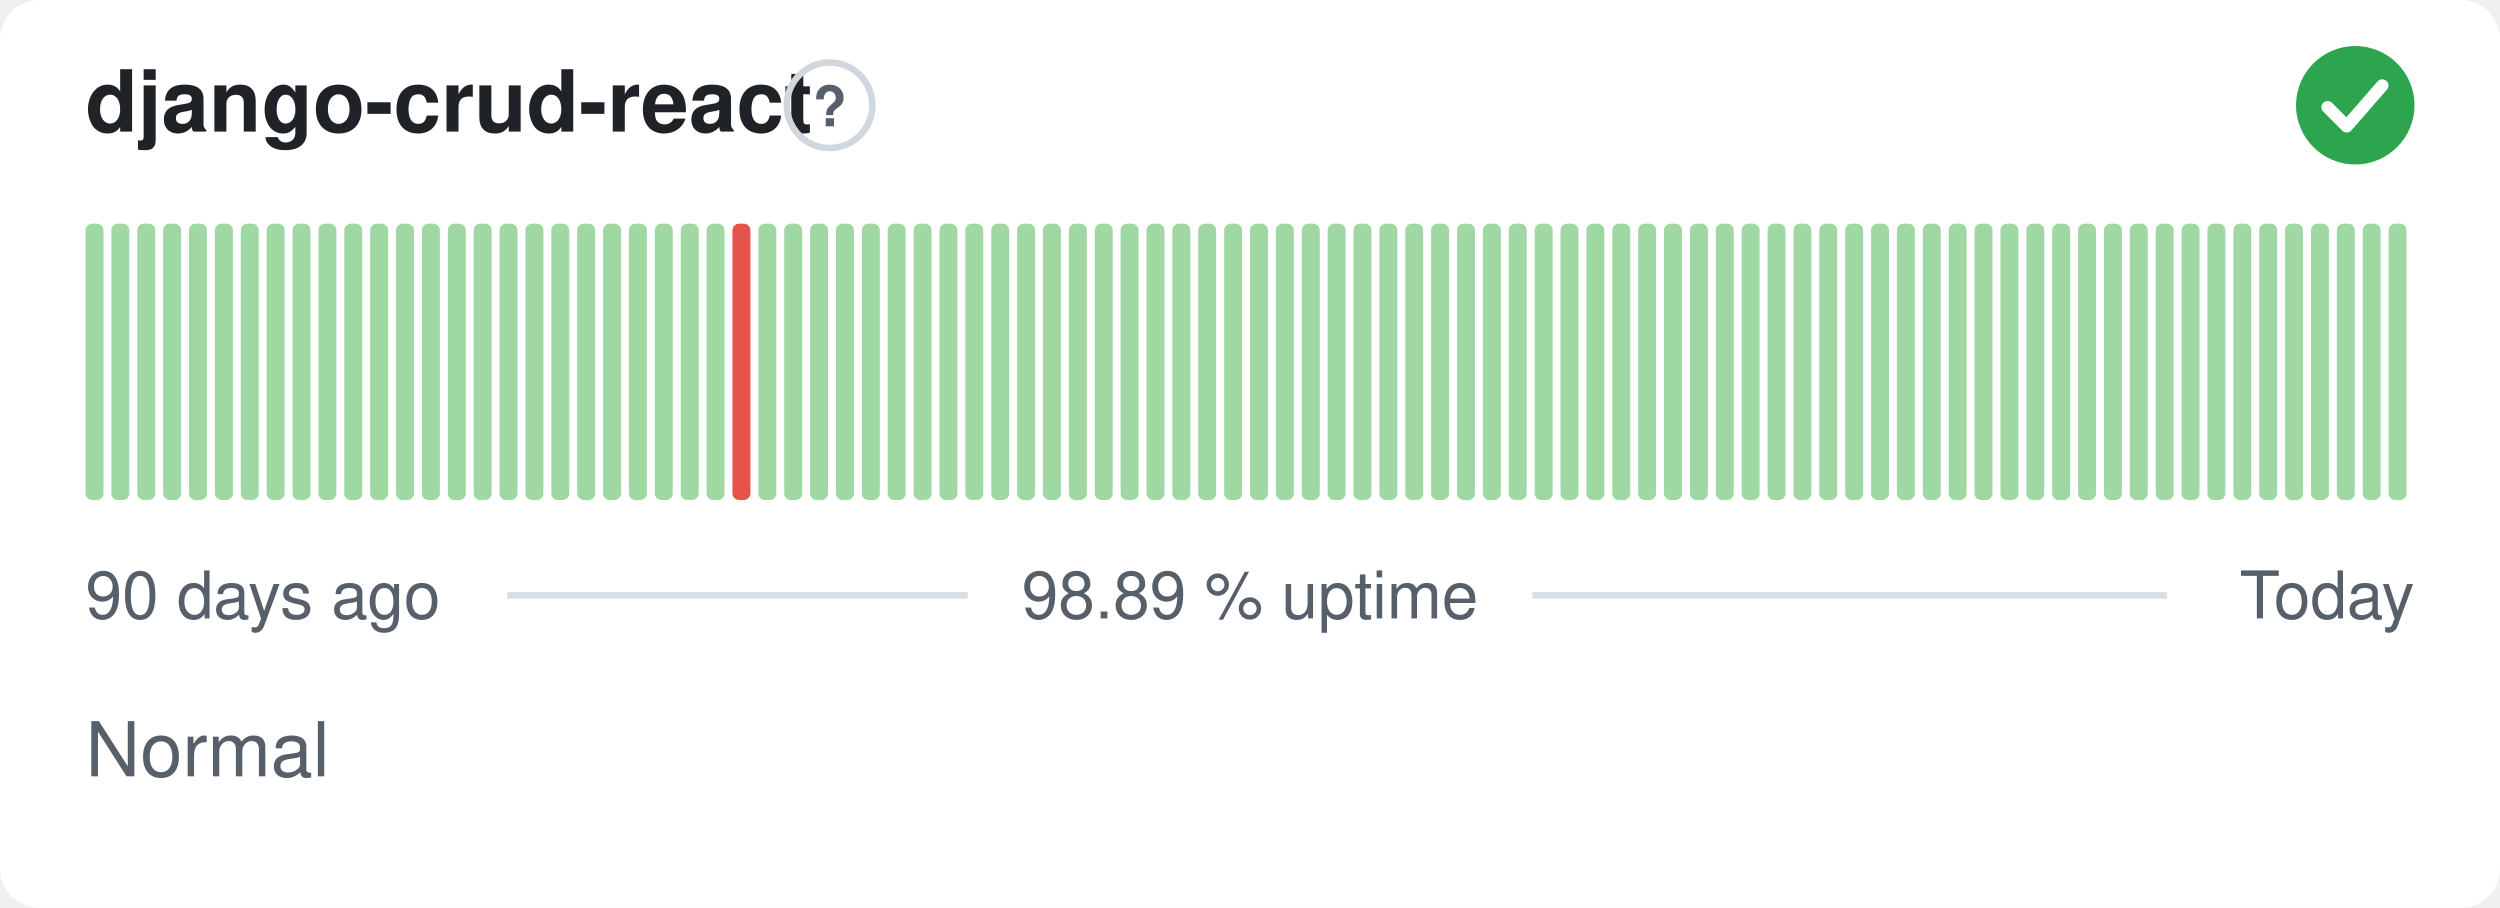
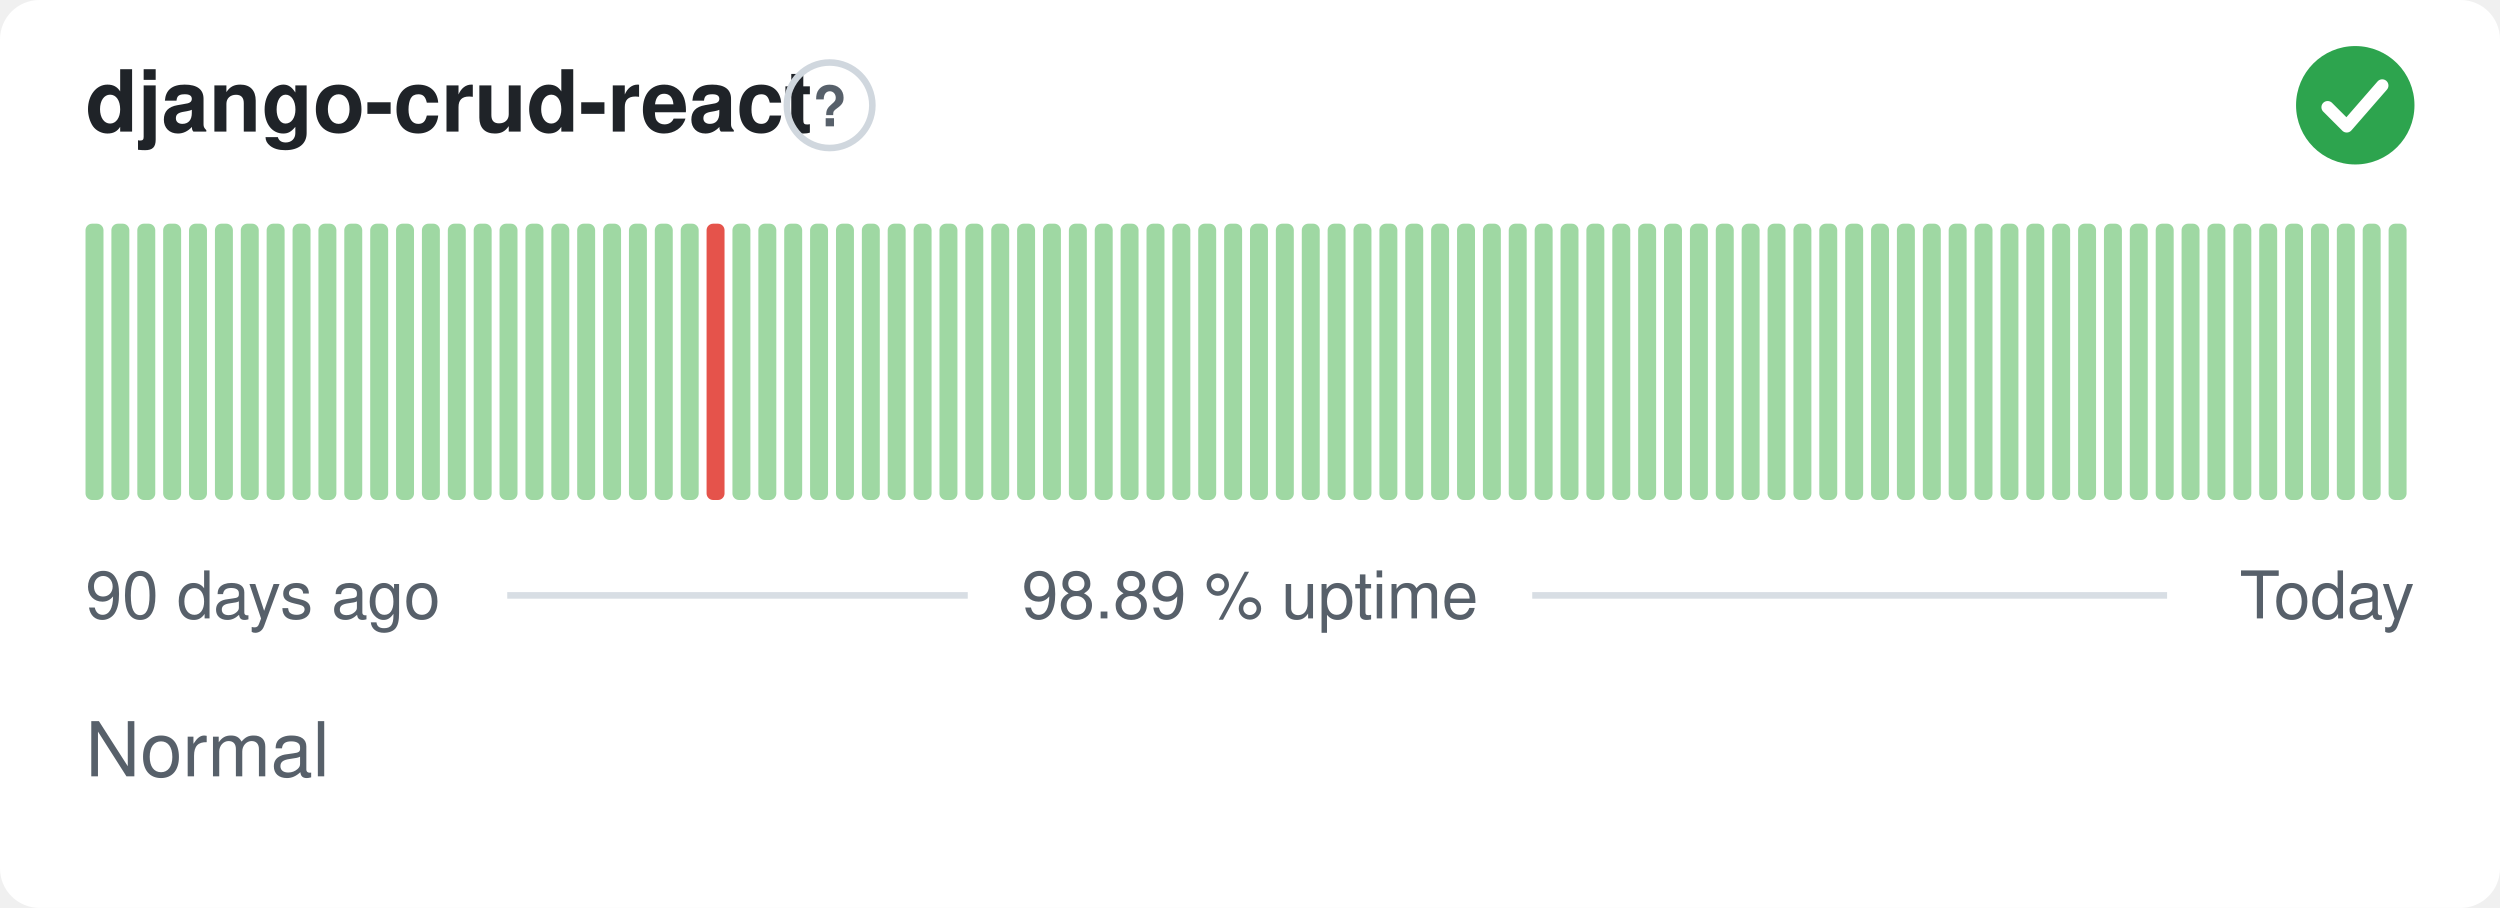
<svg xmlns="http://www.w3.org/2000/svg" width="380" height="138" viewBox="0 0 380 138" role="img" aria-label="django-crud-react: Normal, 98.89 % uptime over the last 90 days" font-family="-apple-system,BlinkMacSystemFont,'Segoe UI',Helvetica,Arial,sans-serif">
  <style>
    @media (prefers-color-scheme: dark) {
      .bg { fill: #0d1117 }
      .title { fill: #e6edf3 }
      .muted { fill: #8b949e }
      .hint { stroke: #30363d }
      .rule { stroke: #30363d }
      .nodata { fill: #21262d }
    }
  </style>
  <rect class="bg" width="380" height="138" rx="6" fill="#ffffff" />
  <text class="title" x="13" y="20" font-size="13" font-weight="600" fill="#1f2328">django-crud-react</text>
  <circle class="hint" cx="126.1" cy="16" r="6.5" fill="none" stroke="#d0d7de" stroke-width="1" />
  <text class="muted" x="126.1" y="19.2" text-anchor="middle" font-size="8.5" font-weight="700" fill="#57606a">?</text>
  <circle cx="358" cy="16" r="9" fill="#2da44e" />
  <path d="M353.80 16.30l2.90 2.90 5.40 -6.20" fill="none" stroke="#fff" stroke-width="1.89" stroke-linecap="round" stroke-linejoin="round" />
  <rect x="13.00" y="34.00" width="2.73" height="42.00" rx="1" fill="#9fd8a3" />
  <rect x="16.93" y="34.00" width="2.73" height="42.00" rx="1" fill="#9fd8a3" />
  <rect x="20.87" y="34.00" width="2.73" height="42.00" rx="1" fill="#9fd8a3" />
  <rect x="24.80" y="34.00" width="2.73" height="42.00" rx="1" fill="#9fd8a3" />
  <rect x="28.73" y="34.00" width="2.73" height="42.00" rx="1" fill="#9fd8a3" />
  <rect x="32.67" y="34.00" width="2.73" height="42.00" rx="1" fill="#9fd8a3" />
  <rect x="36.60" y="34.00" width="2.73" height="42.00" rx="1" fill="#9fd8a3" />
  <rect x="40.53" y="34.00" width="2.73" height="42.00" rx="1" fill="#9fd8a3" />
  <rect x="44.47" y="34.00" width="2.73" height="42.00" rx="1" fill="#9fd8a3" />
  <rect x="48.40" y="34.00" width="2.73" height="42.00" rx="1" fill="#9fd8a3" />
  <rect x="52.33" y="34.00" width="2.73" height="42.00" rx="1" fill="#9fd8a3" />
  <rect x="56.27" y="34.00" width="2.73" height="42.00" rx="1" fill="#9fd8a3" />
  <rect x="60.20" y="34.00" width="2.73" height="42.00" rx="1" fill="#9fd8a3" />
  <rect x="64.13" y="34.00" width="2.73" height="42.00" rx="1" fill="#9fd8a3" />
  <rect x="68.07" y="34.00" width="2.73" height="42.00" rx="1" fill="#9fd8a3" />
  <rect x="72.00" y="34.00" width="2.73" height="42.00" rx="1" fill="#9fd8a3" />
  <rect x="75.93" y="34.00" width="2.73" height="42.00" rx="1" fill="#9fd8a3" />
  <rect x="79.87" y="34.00" width="2.73" height="42.00" rx="1" fill="#9fd8a3" />
  <rect x="83.80" y="34.00" width="2.73" height="42.00" rx="1" fill="#9fd8a3" />
  <rect x="87.73" y="34.00" width="2.73" height="42.00" rx="1" fill="#9fd8a3" />
  <rect x="91.67" y="34.00" width="2.73" height="42.00" rx="1" fill="#9fd8a3" />
  <rect x="95.60" y="34.00" width="2.73" height="42.00" rx="1" fill="#9fd8a3" />
  <rect x="99.53" y="34.00" width="2.73" height="42.00" rx="1" fill="#9fd8a3" />
  <rect x="103.47" y="34.00" width="2.73" height="42.00" rx="1" fill="#9fd8a3" />
-   <rect x="107.40" y="34.00" width="2.73" height="42.00" rx="1" fill="#9fd8a3" />
-   <rect x="111.33" y="34.00" width="2.73" height="42.00" rx="1" fill="#e5534b" />
+   <rect x="107.40" y="34.00" width="2.73" height="42.00" rx="1" fill="#e5534b" />
+   <rect x="111.33" y="34.00" width="2.73" height="42.00" rx="1" fill="#9fd8a3" />
  <rect x="115.27" y="34.00" width="2.73" height="42.00" rx="1" fill="#9fd8a3" />
  <rect x="119.20" y="34.00" width="2.73" height="42.00" rx="1" fill="#9fd8a3" />
  <rect x="123.13" y="34.00" width="2.73" height="42.00" rx="1" fill="#9fd8a3" />
  <rect x="127.07" y="34.00" width="2.73" height="42.00" rx="1" fill="#9fd8a3" />
  <rect x="131.00" y="34.00" width="2.73" height="42.00" rx="1" fill="#9fd8a3" />
  <rect x="134.93" y="34.00" width="2.73" height="42.00" rx="1" fill="#9fd8a3" />
  <rect x="138.87" y="34.00" width="2.73" height="42.00" rx="1" fill="#9fd8a3" />
  <rect x="142.80" y="34.00" width="2.73" height="42.00" rx="1" fill="#9fd8a3" />
  <rect x="146.73" y="34.00" width="2.73" height="42.00" rx="1" fill="#9fd8a3" />
  <rect x="150.67" y="34.00" width="2.73" height="42.00" rx="1" fill="#9fd8a3" />
  <rect x="154.60" y="34.00" width="2.73" height="42.00" rx="1" fill="#9fd8a3" />
  <rect x="158.53" y="34.00" width="2.73" height="42.00" rx="1" fill="#9fd8a3" />
  <rect x="162.47" y="34.00" width="2.73" height="42.00" rx="1" fill="#9fd8a3" />
  <rect x="166.40" y="34.00" width="2.73" height="42.00" rx="1" fill="#9fd8a3" />
  <rect x="170.33" y="34.00" width="2.73" height="42.00" rx="1" fill="#9fd8a3" />
  <rect x="174.27" y="34.00" width="2.73" height="42.00" rx="1" fill="#9fd8a3" />
  <rect x="178.20" y="34.00" width="2.73" height="42.00" rx="1" fill="#9fd8a3" />
  <rect x="182.13" y="34.00" width="2.73" height="42.00" rx="1" fill="#9fd8a3" />
  <rect x="186.07" y="34.00" width="2.73" height="42.00" rx="1" fill="#9fd8a3" />
  <rect x="190.00" y="34.00" width="2.73" height="42.00" rx="1" fill="#9fd8a3" />
  <rect x="193.93" y="34.00" width="2.73" height="42.00" rx="1" fill="#9fd8a3" />
  <rect x="197.87" y="34.00" width="2.73" height="42.00" rx="1" fill="#9fd8a3" />
  <rect x="201.80" y="34.00" width="2.73" height="42.00" rx="1" fill="#9fd8a3" />
  <rect x="205.73" y="34.00" width="2.73" height="42.00" rx="1" fill="#9fd8a3" />
  <rect x="209.67" y="34.00" width="2.73" height="42.00" rx="1" fill="#9fd8a3" />
  <rect x="213.60" y="34.00" width="2.73" height="42.00" rx="1" fill="#9fd8a3" />
  <rect x="217.53" y="34.00" width="2.73" height="42.00" rx="1" fill="#9fd8a3" />
  <rect x="221.47" y="34.00" width="2.73" height="42.00" rx="1" fill="#9fd8a3" />
  <rect x="225.40" y="34.00" width="2.73" height="42.00" rx="1" fill="#9fd8a3" />
  <rect x="229.33" y="34.00" width="2.73" height="42.00" rx="1" fill="#9fd8a3" />
  <rect x="233.27" y="34.00" width="2.73" height="42.00" rx="1" fill="#9fd8a3" />
  <rect x="237.20" y="34.00" width="2.73" height="42.00" rx="1" fill="#9fd8a3" />
  <rect x="241.13" y="34.00" width="2.73" height="42.00" rx="1" fill="#9fd8a3" />
  <rect x="245.07" y="34.00" width="2.73" height="42.00" rx="1" fill="#9fd8a3" />
  <rect x="249.00" y="34.00" width="2.73" height="42.00" rx="1" fill="#9fd8a3" />
  <rect x="252.93" y="34.00" width="2.73" height="42.00" rx="1" fill="#9fd8a3" />
  <rect x="256.87" y="34.00" width="2.73" height="42.00" rx="1" fill="#9fd8a3" />
  <rect x="260.80" y="34.00" width="2.73" height="42.00" rx="1" fill="#9fd8a3" />
  <rect x="264.73" y="34.00" width="2.73" height="42.00" rx="1" fill="#9fd8a3" />
  <rect x="268.67" y="34.00" width="2.73" height="42.00" rx="1" fill="#9fd8a3" />
  <rect x="272.60" y="34.00" width="2.73" height="42.00" rx="1" fill="#9fd8a3" />
  <rect x="276.53" y="34.00" width="2.73" height="42.00" rx="1" fill="#9fd8a3" />
  <rect x="280.47" y="34.00" width="2.73" height="42.00" rx="1" fill="#9fd8a3" />
  <rect x="284.40" y="34.00" width="2.73" height="42.00" rx="1" fill="#9fd8a3" />
  <rect x="288.33" y="34.00" width="2.73" height="42.00" rx="1" fill="#9fd8a3" />
  <rect x="292.27" y="34.00" width="2.73" height="42.00" rx="1" fill="#9fd8a3" />
  <rect x="296.20" y="34.00" width="2.73" height="42.00" rx="1" fill="#9fd8a3" />
  <rect x="300.13" y="34.00" width="2.73" height="42.00" rx="1" fill="#9fd8a3" />
  <rect x="304.07" y="34.00" width="2.73" height="42.00" rx="1" fill="#9fd8a3" />
  <rect x="308.00" y="34.00" width="2.73" height="42.00" rx="1" fill="#9fd8a3" />
  <rect x="311.93" y="34.00" width="2.73" height="42.00" rx="1" fill="#9fd8a3" />
  <rect x="315.87" y="34.00" width="2.73" height="42.00" rx="1" fill="#9fd8a3" />
  <rect x="319.80" y="34.00" width="2.73" height="42.00" rx="1" fill="#9fd8a3" />
  <rect x="323.73" y="34.00" width="2.73" height="42.00" rx="1" fill="#9fd8a3" />
  <rect x="327.67" y="34.00" width="2.73" height="42.00" rx="1" fill="#9fd8a3" />
  <rect x="331.60" y="34.00" width="2.73" height="42.00" rx="1" fill="#9fd8a3" />
  <rect x="335.53" y="34.00" width="2.73" height="42.00" rx="1" fill="#9fd8a3" />
  <rect x="339.47" y="34.00" width="2.73" height="42.00" rx="1" fill="#9fd8a3" />
  <rect x="343.40" y="34.00" width="2.73" height="42.00" rx="1" fill="#9fd8a3" />
  <rect x="347.33" y="34.00" width="2.73" height="42.00" rx="1" fill="#9fd8a3" />
  <rect x="351.27" y="34.00" width="2.73" height="42.00" rx="1" fill="#9fd8a3" />
  <rect x="355.20" y="34.00" width="2.73" height="42.00" rx="1" fill="#9fd8a3" />
  <rect x="359.13" y="34.00" width="2.73" height="42.00" rx="1" fill="#9fd8a3" />
  <rect x="363.07" y="34.00" width="2.73" height="42.00" rx="1" fill="#9fd8a3" />
  <text class="muted" x="13" y="94" font-size="10" fill="#57606a">90 days ago</text>
  <text class="muted" x="190" y="94" text-anchor="middle" font-size="10" fill="#57606a">98.89 % uptime</text>
  <text class="muted" x="367" y="94" text-anchor="end" font-size="10" fill="#57606a">Today</text>
  <line class="rule" x1="77.1" y1="90.5" x2="147.1" y2="90.5" stroke="#d8dee4" stroke-width="1" />
  <line class="rule" x1="232.9" y1="90.5" x2="329.4" y2="90.5" stroke="#d8dee4" stroke-width="1" />
  <text class="muted" x="13" y="118" font-size="11.5" fill="#57606a">Normal</text>
</svg>
